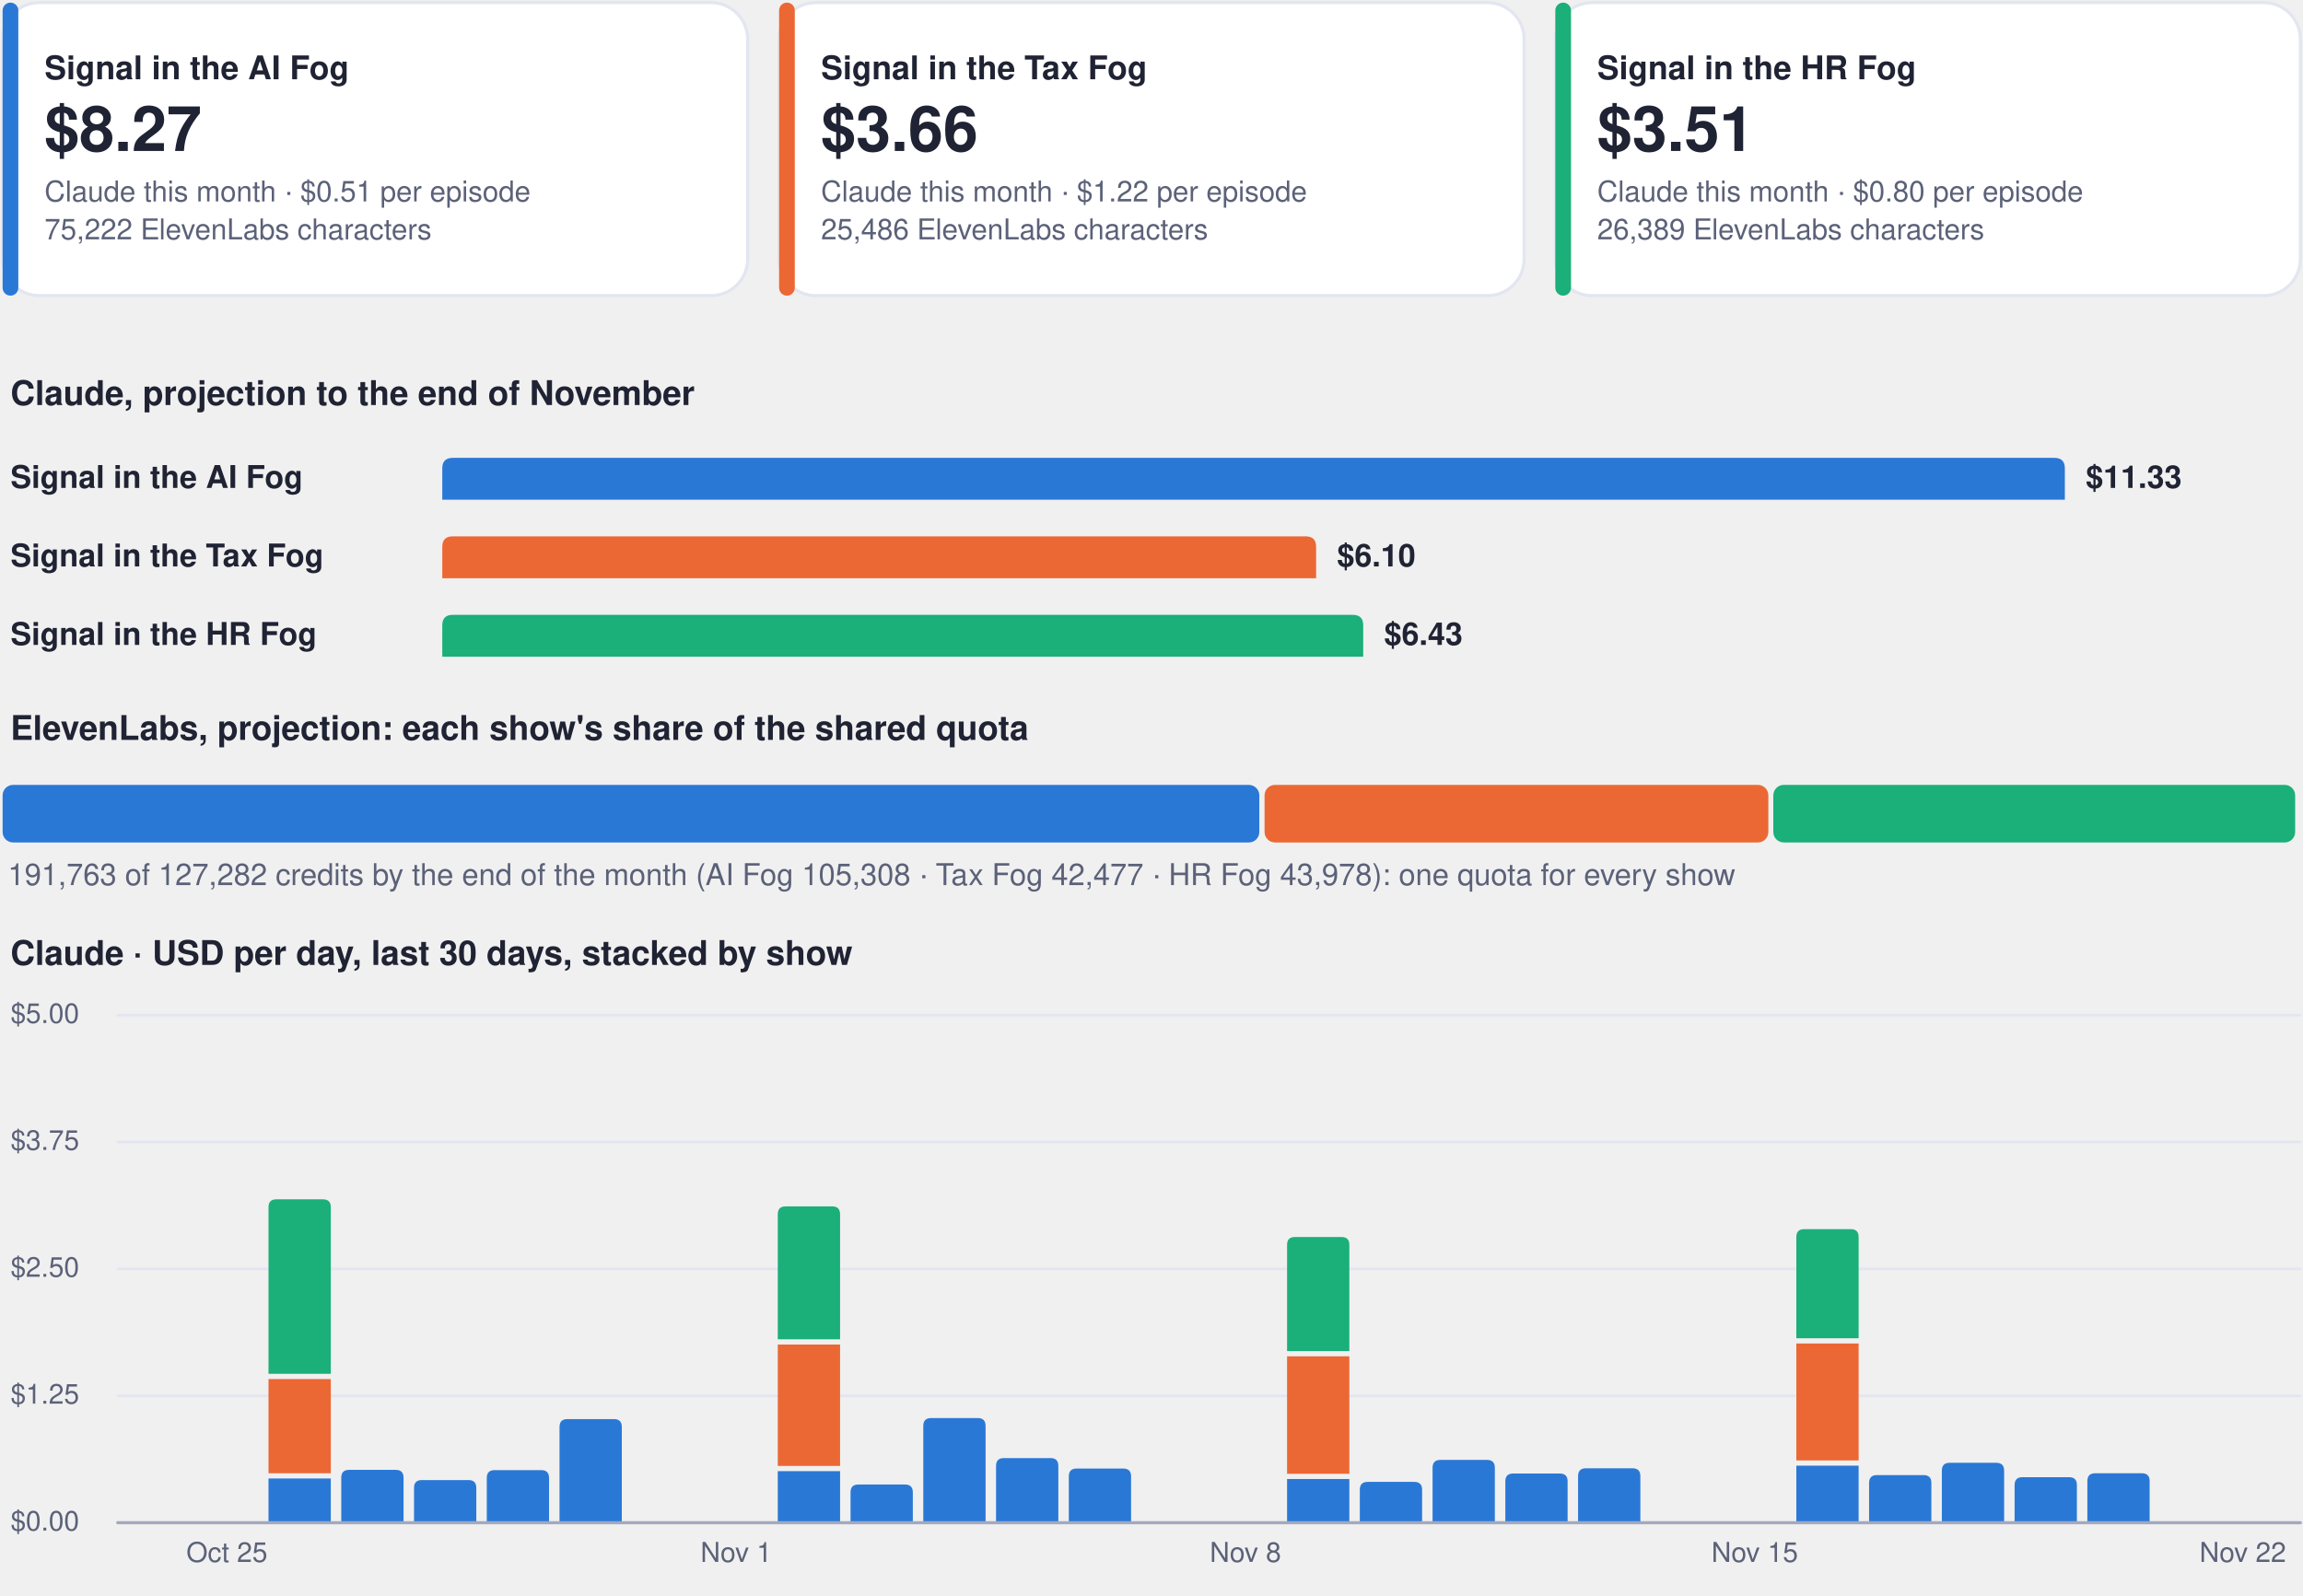
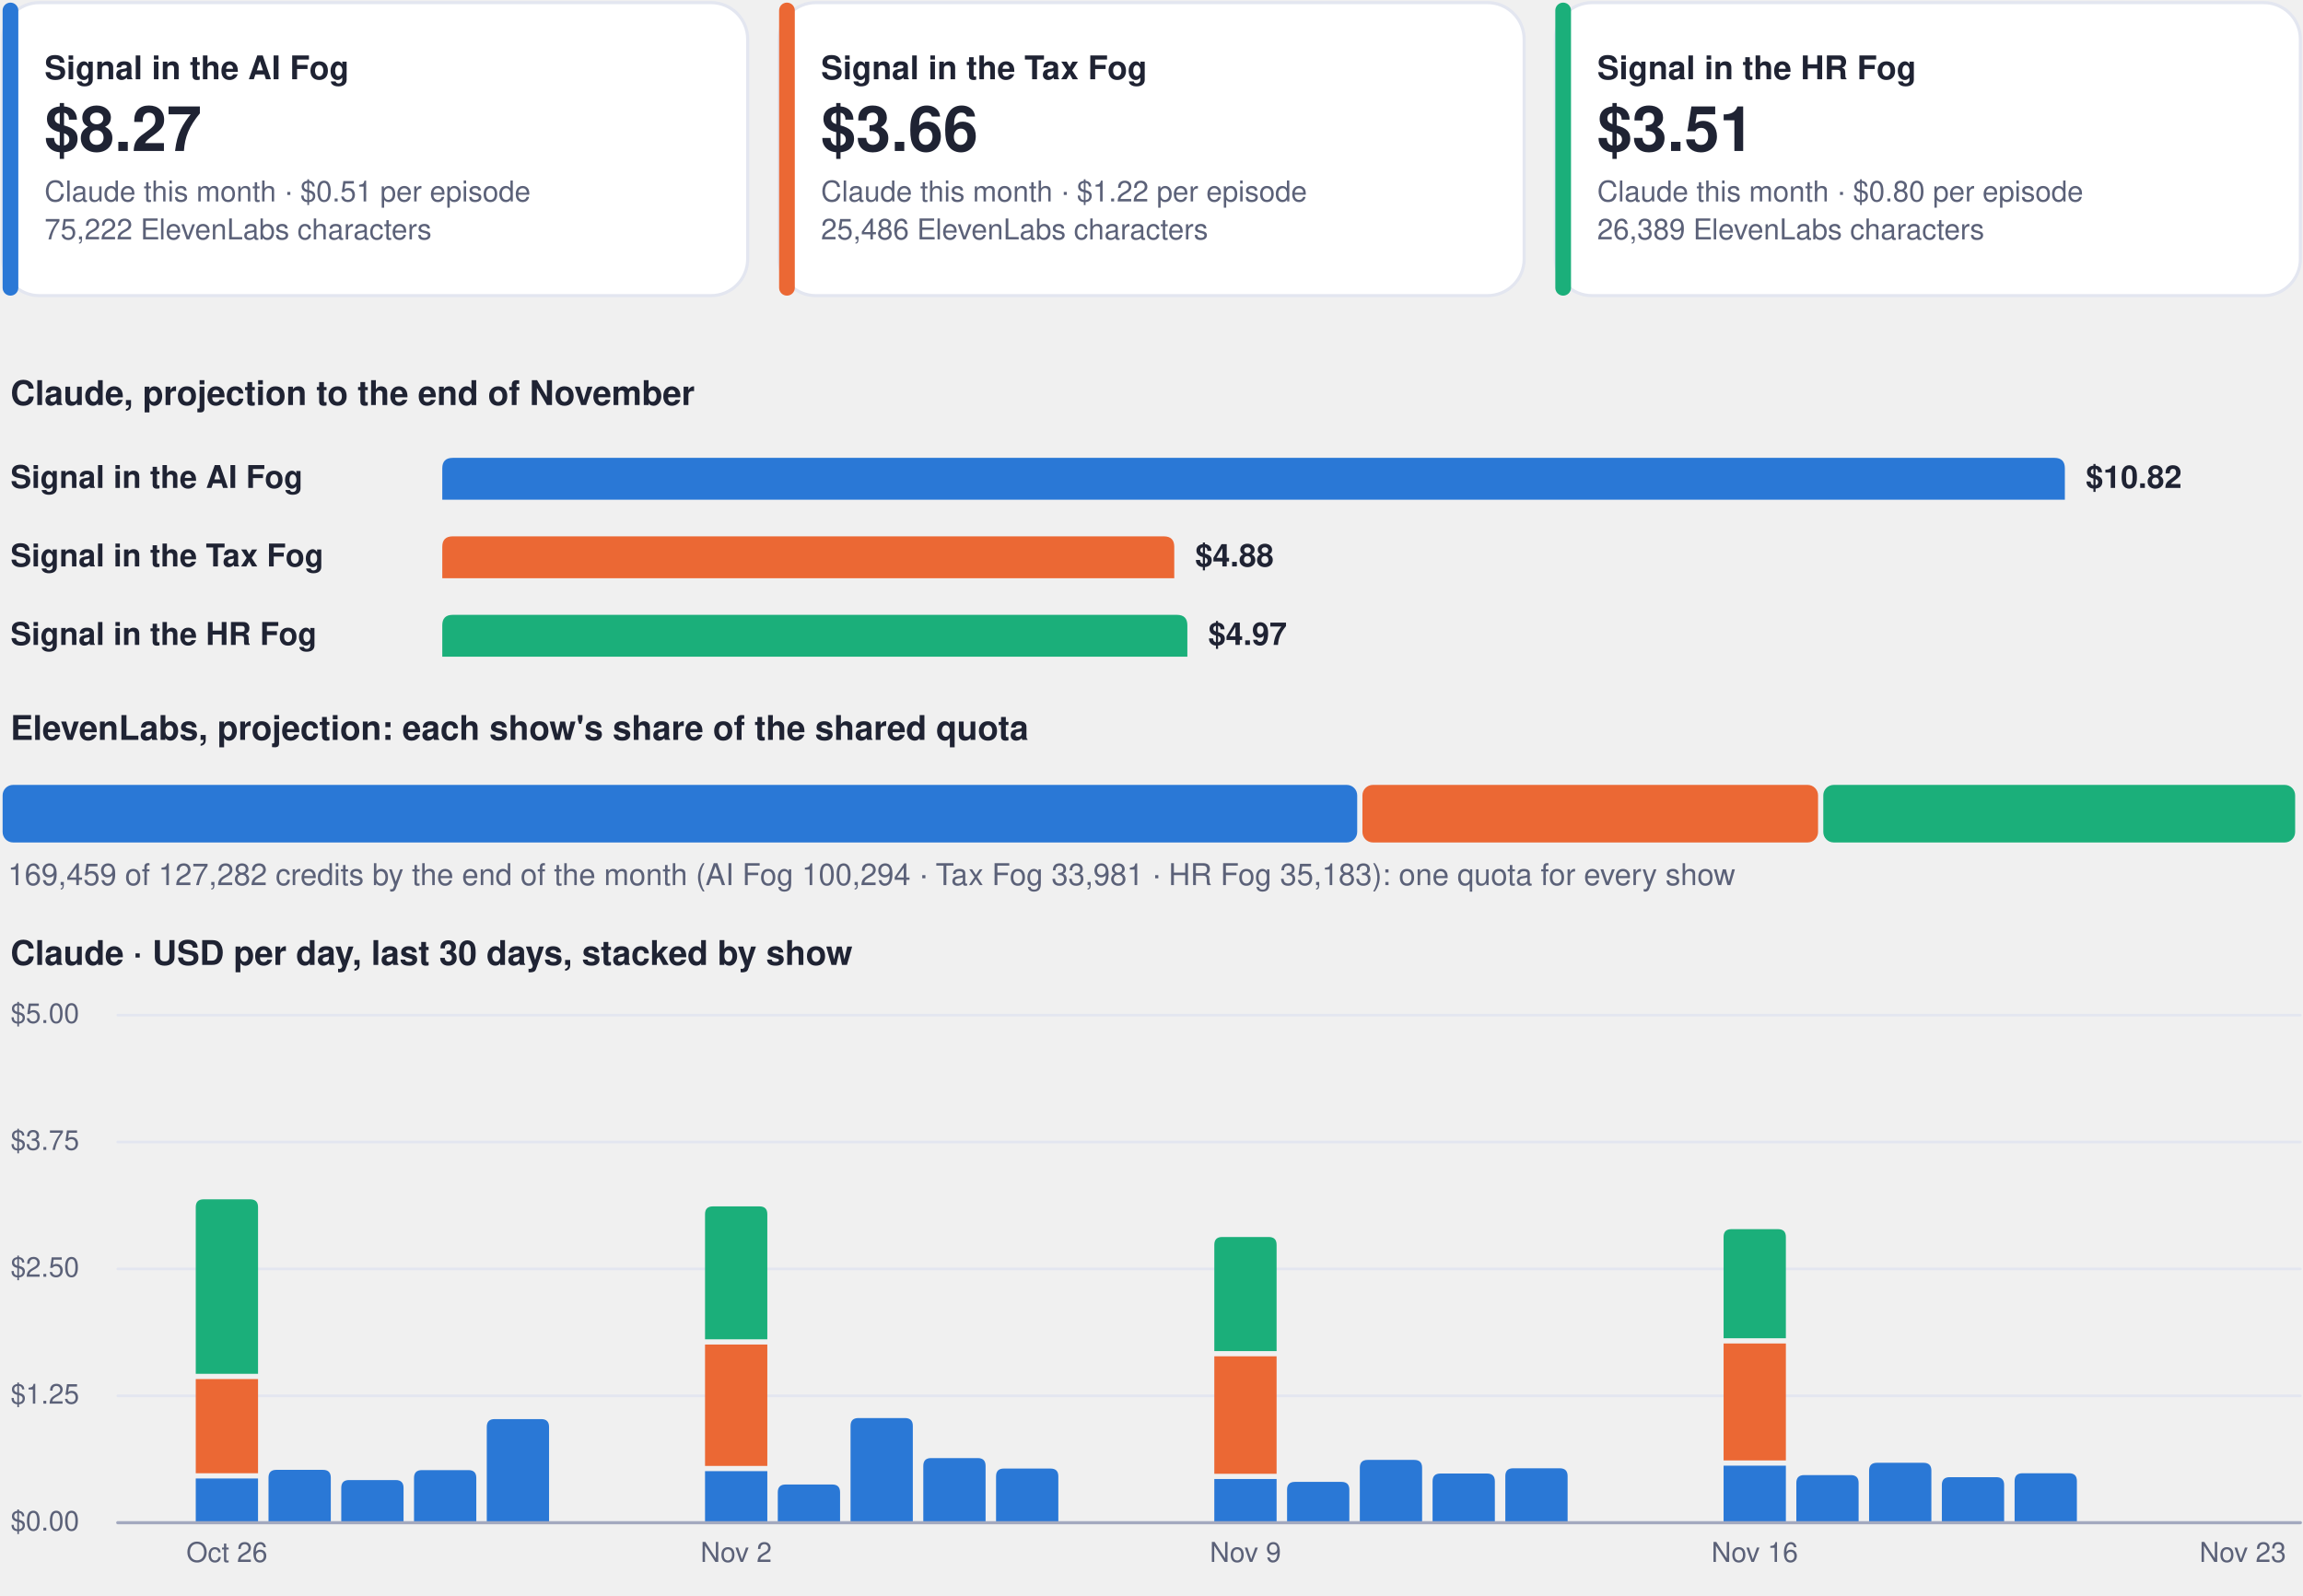
<svg xmlns="http://www.w3.org/2000/svg" viewBox="0 0 880 610" width="880" height="610" role="img" aria-label="Costs dashboard, every show">
  <rect x="1.0" y="1.0" width="284.7" height="112.0" rx="14" fill="#ffffff" stroke="#e3e6f0" stroke-width="1.2" />
  <rect x="1.0" y="1.0" width="6.0" height="112.0" rx="3" fill="#2a78d6" stroke="none" stroke-width="1.2" />
  <g class="box">
    <rect x="15.0" y="8.0" width="262.7" height="98.0" rx="12" fill="none" stroke="none" stroke-width="1.2" class="frame" />
    <text x="17.0" y="30.3" font-family="-apple-system, BlinkMacSystemFont, 'Segoe UI', Helvetica, Arial, sans-serif" font-size="12.5" font-weight="700" fill="#1f2333" text-anchor="start">Signal in the AI Fog</text>
    <text x="17.0" y="57.7" font-family="-apple-system, BlinkMacSystemFont, 'Segoe UI', Helvetica, Arial, sans-serif" font-size="24" font-weight="750" fill="#1f2333" text-anchor="start">$8.27</text>
    <text x="17.0" y="77.0" font-family="-apple-system, BlinkMacSystemFont, 'Segoe UI', Helvetica, Arial, sans-serif" font-size="11" font-weight="400" fill="#5b6178" text-anchor="start">Claude this month · $0.51 per episode</text>
    <text x="17.0" y="91.5" font-family="-apple-system, BlinkMacSystemFont, 'Segoe UI', Helvetica, Arial, sans-serif" font-size="11" font-weight="400" fill="#5b6178" text-anchor="start">75,222 ElevenLabs characters</text>
  </g>
  <rect x="297.7" y="1.0" width="284.7" height="112.0" rx="14" fill="#ffffff" stroke="#e3e6f0" stroke-width="1.2" />
  <rect x="297.7" y="1.0" width="6.0" height="112.0" rx="3" fill="#eb6834" stroke="none" stroke-width="1.2" />
  <g class="box">
    <rect x="311.7" y="8.0" width="262.7" height="98.0" rx="12" fill="none" stroke="none" stroke-width="1.2" class="frame" />
    <text x="313.7" y="30.3" font-family="-apple-system, BlinkMacSystemFont, 'Segoe UI', Helvetica, Arial, sans-serif" font-size="12.5" font-weight="700" fill="#1f2333" text-anchor="start">Signal in the Tax Fog</text>
    <text x="313.7" y="57.7" font-family="-apple-system, BlinkMacSystemFont, 'Segoe UI', Helvetica, Arial, sans-serif" font-size="24" font-weight="750" fill="#1f2333" text-anchor="start">$3.66</text>
    <text x="313.7" y="77.0" font-family="-apple-system, BlinkMacSystemFont, 'Segoe UI', Helvetica, Arial, sans-serif" font-size="11" font-weight="400" fill="#5b6178" text-anchor="start">Claude this month · $1.22 per episode</text>
    <text x="313.7" y="91.5" font-family="-apple-system, BlinkMacSystemFont, 'Segoe UI', Helvetica, Arial, sans-serif" font-size="11" font-weight="400" fill="#5b6178" text-anchor="start">25,486 ElevenLabs characters</text>
  </g>
  <rect x="594.3" y="1.0" width="284.7" height="112.0" rx="14" fill="#ffffff" stroke="#e3e6f0" stroke-width="1.2" />
  <rect x="594.3" y="1.0" width="6.0" height="112.0" rx="3" fill="#1baf7a" stroke="none" stroke-width="1.2" />
  <g class="box">
    <rect x="608.3" y="8.0" width="262.7" height="98.0" rx="12" fill="none" stroke="none" stroke-width="1.2" class="frame" />
    <text x="610.3" y="30.3" font-family="-apple-system, BlinkMacSystemFont, 'Segoe UI', Helvetica, Arial, sans-serif" font-size="12.5" font-weight="700" fill="#1f2333" text-anchor="start">Signal in the HR Fog</text>
    <text x="610.3" y="57.7" font-family="-apple-system, BlinkMacSystemFont, 'Segoe UI', Helvetica, Arial, sans-serif" font-size="24" font-weight="750" fill="#1f2333" text-anchor="start">$3.51</text>
    <text x="610.3" y="77.0" font-family="-apple-system, BlinkMacSystemFont, 'Segoe UI', Helvetica, Arial, sans-serif" font-size="11" font-weight="400" fill="#5b6178" text-anchor="start">Claude this month · $0.80 per episode</text>
    <text x="610.3" y="91.5" font-family="-apple-system, BlinkMacSystemFont, 'Segoe UI', Helvetica, Arial, sans-serif" font-size="11" font-weight="400" fill="#5b6178" text-anchor="start">26,389 ElevenLabs characters</text>
  </g>
  <g class="box">
    <rect x="1.0" y="140.0" width="878.0" height="22.0" rx="12" fill="none" stroke="none" stroke-width="1.2" class="frame" />
    <text x="4.0" y="154.8" font-family="-apple-system, BlinkMacSystemFont, 'Segoe UI', Helvetica, Arial, sans-serif" font-size="13" font-weight="700" fill="#1f2333" text-anchor="start">Claude, projection to the end of November</text>
  </g>
  <g class="box">
    <rect x="1.0" y="172.0" width="160.0" height="22.0" rx="12" fill="none" stroke="none" stroke-width="1.2" class="frame" />
    <text x="4.0" y="186.5" font-family="-apple-system, BlinkMacSystemFont, 'Segoe UI', Helvetica, Arial, sans-serif" font-size="12" font-weight="600" fill="#1f2333" text-anchor="start">Signal in the AI Fog</text>
  </g>
  <path d="M169.0,191.0 L169.0,179.0 Q169.0,175.0 173.0,175.0 L785.0,175.0 Q789.0,175.0 789.0,179.0 L789.0,191.0 Z" fill="#2a78d6" />
  <g class="box">
    <rect x="795.0" y="172.0" width="84.0" height="22.0" rx="12" fill="none" stroke="none" stroke-width="1.2" class="frame" />
-     <text x="797.0" y="186.5" font-family="-apple-system, BlinkMacSystemFont, 'Segoe UI', Helvetica, Arial, sans-serif" font-size="12" font-weight="650" fill="#1f2333" text-anchor="start">$11.33</text>
+     <text x="797.0" y="186.5" font-family="-apple-system, BlinkMacSystemFont, 'Segoe UI', Helvetica, Arial, sans-serif" font-size="12" font-weight="650" fill="#1f2333" text-anchor="start">$10.82</text>
  </g>
  <g class="box">
    <rect x="1.0" y="202.0" width="160.0" height="22.0" rx="12" fill="none" stroke="none" stroke-width="1.2" class="frame" />
    <text x="4.0" y="216.5" font-family="-apple-system, BlinkMacSystemFont, 'Segoe UI', Helvetica, Arial, sans-serif" font-size="12" font-weight="600" fill="#1f2333" text-anchor="start">Signal in the Tax Fog</text>
  </g>
-   <path d="M169.0,221.0 L169.0,209.0 Q169.0,205.0 173.0,205.0 L498.9,205.0 Q502.9,205.0 502.9,209.0 L502.9,221.0 Z" fill="#eb6834" />
+   <path d="M169.0,221.0 L169.0,209.0 Q169.0,205.0 173.0,205.0 L444.7,205.0 Q448.7,205.0 448.7,209.0 L448.7,221.0 Z" fill="#eb6834" />
  <g class="box">
-     <rect x="508.9" y="202.0" width="84.0" height="22.0" rx="12" fill="none" stroke="none" stroke-width="1.2" class="frame" />
-     <text x="510.9" y="216.5" font-family="-apple-system, BlinkMacSystemFont, 'Segoe UI', Helvetica, Arial, sans-serif" font-size="12" font-weight="650" fill="#1f2333" text-anchor="start">$6.10</text>
+     <rect x="454.7" y="202.0" width="84.0" height="22.0" rx="12" fill="none" stroke="none" stroke-width="1.2" class="frame" />
+     <text x="456.7" y="216.5" font-family="-apple-system, BlinkMacSystemFont, 'Segoe UI', Helvetica, Arial, sans-serif" font-size="12" font-weight="650" fill="#1f2333" text-anchor="start">$4.88</text>
  </g>
  <g class="box">
    <rect x="1.0" y="232.0" width="160.0" height="22.0" rx="12" fill="none" stroke="none" stroke-width="1.2" class="frame" />
    <text x="4.0" y="246.5" font-family="-apple-system, BlinkMacSystemFont, 'Segoe UI', Helvetica, Arial, sans-serif" font-size="12" font-weight="600" fill="#1f2333" text-anchor="start">Signal in the HR Fog</text>
  </g>
-   <path d="M169.0,251.0 L169.0,239.0 Q169.0,235.0 173.0,235.0 L516.9,235.0 Q520.9,235.0 520.9,239.0 L520.9,251.0 Z" fill="#1baf7a" />
+   <path d="M169.0,251.0 L169.0,239.0 Q169.0,235.0 173.0,235.0 L449.7,235.0 Q453.7,235.0 453.7,239.0 L453.7,251.0 Z" fill="#1baf7a" />
  <g class="box">
-     <rect x="526.9" y="232.0" width="84.0" height="22.0" rx="12" fill="none" stroke="none" stroke-width="1.2" class="frame" />
-     <text x="528.9" y="246.5" font-family="-apple-system, BlinkMacSystemFont, 'Segoe UI', Helvetica, Arial, sans-serif" font-size="12" font-weight="650" fill="#1f2333" text-anchor="start">$6.43</text>
+     <rect x="459.7" y="232.0" width="84.0" height="22.0" rx="12" fill="none" stroke="none" stroke-width="1.2" class="frame" />
+     <text x="461.7" y="246.5" font-family="-apple-system, BlinkMacSystemFont, 'Segoe UI', Helvetica, Arial, sans-serif" font-size="12" font-weight="650" fill="#1f2333" text-anchor="start">$4.97</text>
  </g>
  <g class="box">
    <rect x="1.0" y="268.0" width="878.0" height="22.0" rx="12" fill="none" stroke="none" stroke-width="1.2" class="frame" />
    <text x="4.0" y="282.8" font-family="-apple-system, BlinkMacSystemFont, 'Segoe UI', Helvetica, Arial, sans-serif" font-size="13" font-weight="700" fill="#1f2333" text-anchor="start">ElevenLabs, projection: each show's share of the shared quota</text>
  </g>
-   <rect x="1.0" y="300.0" width="480.2" height="22.0" rx="4" fill="#2a78d6" stroke="none" stroke-width="1.2" />
-   <rect x="483.2" y="300.0" width="192.5" height="22.0" rx="4" fill="#eb6834" stroke="none" stroke-width="1.2" />
-   <rect x="677.6" y="300.0" width="199.4" height="22.0" rx="4" fill="#1baf7a" stroke="none" stroke-width="1.2" />
+   <rect x="1.0" y="300.0" width="517.6" height="22.0" rx="4" fill="#2a78d6" stroke="none" stroke-width="1.2" />
+   <rect x="520.6" y="300.0" width="174.1" height="22.0" rx="4" fill="#eb6834" stroke="none" stroke-width="1.2" />
+   <rect x="696.7" y="300.0" width="180.3" height="22.0" rx="4" fill="#1baf7a" stroke="none" stroke-width="1.2" />
  <g class="box">
    <rect x="1.0" y="326.0" width="878.0" height="18.0" rx="12" fill="none" stroke="none" stroke-width="1.2" class="frame" />
-     <text x="3.0" y="338.3" font-family="-apple-system, BlinkMacSystemFont, 'Segoe UI', Helvetica, Arial, sans-serif" font-size="11.5" font-weight="500" fill="#5b6178" text-anchor="start">191,763 of 127,282 credits by the end of the month (AI Fog 105,308 · Tax Fog 42,477 · HR Fog 43,978): one quota for every show</text>
+     <text x="3.0" y="338.3" font-family="-apple-system, BlinkMacSystemFont, 'Segoe UI', Helvetica, Arial, sans-serif" font-size="11.5" font-weight="500" fill="#5b6178" text-anchor="start">169,459 of 127,282 credits by the end of the month (AI Fog 100,294 · Tax Fog 33,981 · HR Fog 35,183): one quota for every show</text>
  </g>
  <g class="box">
    <rect x="1.0" y="354.0" width="878.0" height="22.0" rx="12" fill="none" stroke="none" stroke-width="1.2" class="frame" />
    <text x="4.0" y="368.8" font-family="-apple-system, BlinkMacSystemFont, 'Segoe UI', Helvetica, Arial, sans-serif" font-size="13" font-weight="700" fill="#1f2333" text-anchor="start">Claude · USD per day, last 30 days, stacked by show</text>
  </g>
  <path d="M45,582.0 L879,582.0" fill="none" stroke="#e3e6f0" stroke-width="1" stroke-linecap="round" stroke-linejoin="round" />
  <g class="box">
    <rect x="1.0" y="574.0" width="42.0" height="16.0" rx="12" fill="none" stroke="none" stroke-width="1.2" class="frame" />
    <text x="4.0" y="585.0" font-family="-apple-system, BlinkMacSystemFont, 'Segoe UI', Helvetica, Arial, sans-serif" font-size="10.5" font-weight="500" fill="#5b6178" text-anchor="start">$0.00</text>
  </g>
  <path d="M45,533.5 L879,533.5" fill="none" stroke="#e3e6f0" stroke-width="1" stroke-linecap="round" stroke-linejoin="round" />
  <g class="box">
    <rect x="1.0" y="525.5" width="42.0" height="16.0" rx="12" fill="none" stroke="none" stroke-width="1.2" class="frame" />
    <text x="4.0" y="536.5" font-family="-apple-system, BlinkMacSystemFont, 'Segoe UI', Helvetica, Arial, sans-serif" font-size="10.5" font-weight="500" fill="#5b6178" text-anchor="start">$1.25</text>
  </g>
  <path d="M45,485.0 L879,485.0" fill="none" stroke="#e3e6f0" stroke-width="1" stroke-linecap="round" stroke-linejoin="round" />
  <g class="box">
    <rect x="1.0" y="477.0" width="42.0" height="16.0" rx="12" fill="none" stroke="none" stroke-width="1.2" class="frame" />
    <text x="4.0" y="488.0" font-family="-apple-system, BlinkMacSystemFont, 'Segoe UI', Helvetica, Arial, sans-serif" font-size="10.5" font-weight="500" fill="#5b6178" text-anchor="start">$2.50</text>
  </g>
  <path d="M45,436.5 L879,436.5" fill="none" stroke="#e3e6f0" stroke-width="1" stroke-linecap="round" stroke-linejoin="round" />
  <g class="box">
    <rect x="1.0" y="428.5" width="42.0" height="16.0" rx="12" fill="none" stroke="none" stroke-width="1.2" class="frame" />
    <text x="4.0" y="439.5" font-family="-apple-system, BlinkMacSystemFont, 'Segoe UI', Helvetica, Arial, sans-serif" font-size="10.5" font-weight="500" fill="#5b6178" text-anchor="start">$3.75</text>
  </g>
  <path d="M45,388.0 L879,388.0" fill="none" stroke="#e3e6f0" stroke-width="1" stroke-linecap="round" stroke-linejoin="round" />
  <g class="box">
    <rect x="1.0" y="380.0" width="42.0" height="16.0" rx="12" fill="none" stroke="none" stroke-width="1.2" class="frame" />
    <text x="4.0" y="391.0" font-family="-apple-system, BlinkMacSystemFont, 'Segoe UI', Helvetica, Arial, sans-serif" font-size="10.5" font-weight="500" fill="#5b6178" text-anchor="start">$5.00</text>
  </g>
+   <path d="M74.8,565.1 h23.8 v16.9 h-23.8 Z" fill="#2a78d6" />
+   <path d="M74.8,527.1 h23.8 v36.0 h-23.8 Z" fill="#eb6834" />
+   <path d="M74.8,525.1 L74.8,461.4 Q74.8,458.4 77.8,458.4 L95.6,458.4 Q98.6,458.4 98.6,461.4 L98.6,525.1 Z" fill="#1baf7a" />
  <g class="box">
    <rect x="64.7" y="586.0" width="44.0" height="16.0" rx="12" fill="none" stroke="none" stroke-width="1.2" class="frame" />
-     <text x="86.7" y="597.0" font-family="-apple-system, BlinkMacSystemFont, 'Segoe UI', Helvetica, Arial, sans-serif" font-size="10.5" font-weight="500" fill="#5b6178" text-anchor="middle">Oct 25</text>
+     <text x="86.7" y="597.0" font-family="-apple-system, BlinkMacSystemFont, 'Segoe UI', Helvetica, Arial, sans-serif" font-size="10.5" font-weight="500" fill="#5b6178" text-anchor="middle">Oct 26</text>
  </g>
-   <path d="M102.6,565.1 h23.8 v16.9 h-23.8 Z" fill="#2a78d6" />
-   <path d="M102.6,527.1 h23.8 v36.0 h-23.8 Z" fill="#eb6834" />
-   <path d="M102.6,525.1 L102.6,461.4 Q102.6,458.4 105.6,458.4 L123.4,458.4 Q126.4,458.4 126.4,461.4 L126.4,525.1 Z" fill="#1baf7a" />
-   <path d="M130.4,582.0 L130.4,564.8 Q130.4,561.8 133.4,561.8 L151.2,561.8 Q154.2,561.8 154.2,564.8 L154.2,582.0 Z" fill="#2a78d6" />
-   <path d="M158.2,582.0 L158.2,568.7 Q158.2,565.7 161.2,565.7 L179.0,565.7 Q182.0,565.7 182.0,568.7 L182.0,582.0 Z" fill="#2a78d6" />
-   <path d="M186.0,582.0 L186.0,564.9 Q186.0,561.9 189.0,561.9 L206.8,561.9 Q209.8,561.9 209.8,564.9 L209.8,582.0 Z" fill="#2a78d6" />
-   <path d="M213.8,582.0 L213.8,545.4 Q213.8,542.4 216.8,542.4 L234.6,542.4 Q237.6,542.4 237.6,545.4 L237.6,582.0 Z" fill="#2a78d6" />
+   <path d="M102.6,582.0 L102.6,564.8 Q102.6,561.8 105.6,561.8 L123.4,561.8 Q126.4,561.8 126.4,564.8 L126.4,582.0 Z" fill="#2a78d6" />
+   <path d="M130.4,582.0 L130.4,568.7 Q130.4,565.7 133.4,565.7 L151.2,565.7 Q154.2,565.7 154.2,568.7 L154.2,582.0 Z" fill="#2a78d6" />
+   <path d="M158.2,582.0 L158.2,564.9 Q158.2,561.9 161.2,561.9 L179.0,561.9 Q182.0,561.9 182.0,564.9 L182.0,582.0 Z" fill="#2a78d6" />
+   <path d="M186.0,582.0 L186.0,545.4 Q186.0,542.4 189.0,542.4 L206.8,542.4 Q209.8,542.4 209.8,545.4 L209.8,582.0 Z" fill="#2a78d6" />
+   <path d="M269.4,562.3 h23.8 v19.7 h-23.8 Z" fill="#2a78d6" />
+   <path d="M269.4,513.9 h23.8 v46.4 h-23.8 Z" fill="#eb6834" />
+   <path d="M269.4,511.9 L269.4,464.1 Q269.4,461.1 272.4,461.1 L290.2,461.1 Q293.2,461.1 293.2,464.1 L293.2,511.9 Z" fill="#1baf7a" />
  <g class="box">
    <rect x="259.3" y="586.0" width="44.0" height="16.0" rx="12" fill="none" stroke="none" stroke-width="1.2" class="frame" />
-     <text x="281.3" y="597.0" font-family="-apple-system, BlinkMacSystemFont, 'Segoe UI', Helvetica, Arial, sans-serif" font-size="10.5" font-weight="500" fill="#5b6178" text-anchor="middle">Nov 1</text>
+     <text x="281.3" y="597.0" font-family="-apple-system, BlinkMacSystemFont, 'Segoe UI', Helvetica, Arial, sans-serif" font-size="10.5" font-weight="500" fill="#5b6178" text-anchor="middle">Nov 2</text>
  </g>
-   <path d="M297.2,562.3 h23.8 v19.7 h-23.8 Z" fill="#2a78d6" />
-   <path d="M297.2,513.9 h23.8 v46.4 h-23.8 Z" fill="#eb6834" />
-   <path d="M297.2,511.9 L297.2,464.1 Q297.2,461.1 300.2,461.1 L318.0,461.1 Q321.0,461.1 321.0,464.1 L321.0,511.9 Z" fill="#1baf7a" />
-   <path d="M325.0,582.0 L325.0,570.4 Q325.0,567.4 328.0,567.4 L345.8,567.4 Q348.8,567.4 348.8,570.4 L348.8,582.0 Z" fill="#2a78d6" />
-   <path d="M352.8,582.0 L352.8,545.0 Q352.8,542.0 355.8,542.0 L373.6,542.0 Q376.6,542.0 376.6,545.0 L376.6,582.0 Z" fill="#2a78d6" />
-   <path d="M380.6,582.0 L380.6,560.3 Q380.6,557.3 383.6,557.3 L401.4,557.3 Q404.4,557.3 404.4,560.3 L404.4,582.0 Z" fill="#2a78d6" />
-   <path d="M408.4,582.0 L408.4,564.3 Q408.4,561.3 411.4,561.3 L429.2,561.3 Q432.2,561.3 432.2,564.3 L432.2,582.0 Z" fill="#2a78d6" />
+   <path d="M297.2,582.0 L297.2,570.4 Q297.2,567.4 300.2,567.4 L318.0,567.4 Q321.0,567.4 321.0,570.4 L321.0,582.0 Z" fill="#2a78d6" />
+   <path d="M325.0,582.0 L325.0,545.0 Q325.0,542.0 328.0,542.0 L345.8,542.0 Q348.8,542.0 348.8,545.0 L348.8,582.0 Z" fill="#2a78d6" />
+   <path d="M352.8,582.0 L352.8,560.3 Q352.8,557.3 355.8,557.3 L373.6,557.3 Q376.6,557.3 376.6,560.3 L376.6,582.0 Z" fill="#2a78d6" />
+   <path d="M380.6,582.0 L380.6,564.3 Q380.6,561.3 383.6,561.3 L401.4,561.3 Q404.4,561.3 404.4,564.3 L404.4,582.0 Z" fill="#2a78d6" />
+   <path d="M464.0,565.3 h23.8 v16.7 h-23.8 Z" fill="#2a78d6" />
+   <path d="M464.0,518.4 h23.8 v44.9 h-23.8 Z" fill="#eb6834" />
+   <path d="M464.0,516.4 L464.0,475.8 Q464.0,472.8 467.0,472.8 L484.8,472.8 Q487.8,472.8 487.8,475.8 L487.8,516.4 Z" fill="#1baf7a" />
  <g class="box">
    <rect x="453.9" y="586.0" width="44.0" height="16.0" rx="12" fill="none" stroke="none" stroke-width="1.2" class="frame" />
-     <text x="475.9" y="597.0" font-family="-apple-system, BlinkMacSystemFont, 'Segoe UI', Helvetica, Arial, sans-serif" font-size="10.5" font-weight="500" fill="#5b6178" text-anchor="middle">Nov 8</text>
+     <text x="475.9" y="597.0" font-family="-apple-system, BlinkMacSystemFont, 'Segoe UI', Helvetica, Arial, sans-serif" font-size="10.5" font-weight="500" fill="#5b6178" text-anchor="middle">Nov 9</text>
  </g>
-   <path d="M491.8,565.3 h23.8 v16.7 h-23.8 Z" fill="#2a78d6" />
-   <path d="M491.8,518.4 h23.8 v44.9 h-23.8 Z" fill="#eb6834" />
-   <path d="M491.8,516.4 L491.8,475.8 Q491.8,472.8 494.8,472.8 L512.6,472.8 Q515.6,472.8 515.6,475.8 L515.6,516.4 Z" fill="#1baf7a" />
-   <path d="M519.6,582.0 L519.6,569.4 Q519.6,566.4 522.6,566.4 L540.4,566.4 Q543.4,566.4 543.4,569.4 L543.4,582.0 Z" fill="#2a78d6" />
-   <path d="M547.4,582.0 L547.4,561.0 Q547.4,558.0 550.4,558.0 L568.2,558.0 Q571.2,558.0 571.2,561.0 L571.2,582.0 Z" fill="#2a78d6" />
-   <path d="M575.2,582.0 L575.2,566.2 Q575.2,563.2 578.2,563.2 L596.0,563.2 Q599.0,563.2 599.0,566.2 L599.0,582.0 Z" fill="#2a78d6" />
-   <path d="M603.0,582.0 L603.0,564.2 Q603.0,561.2 606.0,561.2 L623.8,561.2 Q626.8,561.2 626.8,564.2 L626.8,582.0 Z" fill="#2a78d6" />
+   <path d="M491.8,582.0 L491.8,569.4 Q491.8,566.4 494.8,566.4 L512.6,566.4 Q515.6,566.4 515.6,569.4 L515.6,582.0 Z" fill="#2a78d6" />
+   <path d="M519.6,582.0 L519.6,561.0 Q519.6,558.0 522.6,558.0 L540.4,558.0 Q543.4,558.0 543.4,561.0 L543.4,582.0 Z" fill="#2a78d6" />
+   <path d="M547.4,582.0 L547.4,566.2 Q547.4,563.2 550.4,563.2 L568.2,563.2 Q571.2,563.2 571.2,566.2 L571.2,582.0 Z" fill="#2a78d6" />
+   <path d="M575.2,582.0 L575.2,564.2 Q575.2,561.2 578.2,561.2 L596.0,561.2 Q599.0,561.2 599.0,564.2 L599.0,582.0 Z" fill="#2a78d6" />
+   <path d="M658.6,560.2 h23.8 v21.8 h-23.8 Z" fill="#2a78d6" />
+   <path d="M658.6,513.5 h23.8 v44.7 h-23.8 Z" fill="#eb6834" />
+   <path d="M658.6,511.5 L658.6,472.8 Q658.6,469.8 661.6,469.8 L679.4,469.8 Q682.4,469.8 682.4,472.8 L682.4,511.5 Z" fill="#1baf7a" />
  <g class="box">
    <rect x="648.5" y="586.0" width="44.0" height="16.0" rx="12" fill="none" stroke="none" stroke-width="1.2" class="frame" />
-     <text x="670.5" y="597.0" font-family="-apple-system, BlinkMacSystemFont, 'Segoe UI', Helvetica, Arial, sans-serif" font-size="10.5" font-weight="500" fill="#5b6178" text-anchor="middle">Nov 15</text>
+     <text x="670.5" y="597.0" font-family="-apple-system, BlinkMacSystemFont, 'Segoe UI', Helvetica, Arial, sans-serif" font-size="10.5" font-weight="500" fill="#5b6178" text-anchor="middle">Nov 16</text>
  </g>
-   <path d="M686.4,560.2 h23.8 v21.8 h-23.8 Z" fill="#2a78d6" />
-   <path d="M686.4,513.5 h23.8 v44.7 h-23.8 Z" fill="#eb6834" />
-   <path d="M686.4,511.5 L686.4,472.8 Q686.4,469.8 689.4,469.8 L707.2,469.8 Q710.2,469.8 710.2,472.8 L710.2,511.5 Z" fill="#1baf7a" />
-   <path d="M714.2,582.0 L714.2,566.8 Q714.2,563.8 717.2,563.8 L735.0,563.8 Q738.0,563.8 738.0,566.8 L738.0,582.0 Z" fill="#2a78d6" />
-   <path d="M742.0,582.0 L742.0,562.1 Q742.0,559.1 745.0,559.1 L762.8,559.1 Q765.8,559.1 765.8,562.1 L765.8,582.0 Z" fill="#2a78d6" />
-   <path d="M769.8,582.0 L769.8,567.6 Q769.8,564.6 772.8,564.6 L790.6,564.6 Q793.6,564.6 793.6,567.6 L793.6,582.0 Z" fill="#2a78d6" />
-   <path d="M797.6,582.0 L797.6,566.1 Q797.6,563.1 800.6,563.1 L818.4,563.1 Q821.4,563.1 821.4,566.1 L821.4,582.0 Z" fill="#2a78d6" />
+   <path d="M686.4,582.0 L686.4,566.8 Q686.4,563.8 689.4,563.8 L707.2,563.8 Q710.2,563.8 710.2,566.8 L710.2,582.0 Z" fill="#2a78d6" />
+   <path d="M714.2,582.0 L714.2,562.1 Q714.2,559.1 717.2,559.1 L735.0,559.1 Q738.0,559.1 738.0,562.1 L738.0,582.0 Z" fill="#2a78d6" />
+   <path d="M742.0,582.0 L742.0,567.6 Q742.0,564.6 745.0,564.6 L762.8,564.6 Q765.8,564.6 765.8,567.6 L765.8,582.0 Z" fill="#2a78d6" />
+   <path d="M769.8,582.0 L769.8,566.1 Q769.8,563.1 772.8,563.1 L790.6,563.1 Q793.6,563.1 793.6,566.1 L793.6,582.0 Z" fill="#2a78d6" />
  <g class="box">
    <rect x="835.0" y="586.0" width="44.0" height="16.0" rx="12" fill="none" stroke="none" stroke-width="1.2" class="frame" />
-     <text x="857.0" y="597.0" font-family="-apple-system, BlinkMacSystemFont, 'Segoe UI', Helvetica, Arial, sans-serif" font-size="10.5" font-weight="500" fill="#5b6178" text-anchor="middle">Nov 22</text>
+     <text x="857.0" y="597.0" font-family="-apple-system, BlinkMacSystemFont, 'Segoe UI', Helvetica, Arial, sans-serif" font-size="10.5" font-weight="500" fill="#5b6178" text-anchor="middle">Nov 23</text>
  </g>
  <path d="M45,582 L879,582" fill="none" stroke="#a3a9bf" stroke-width="1.2" stroke-linecap="round" stroke-linejoin="round" />
</svg>
